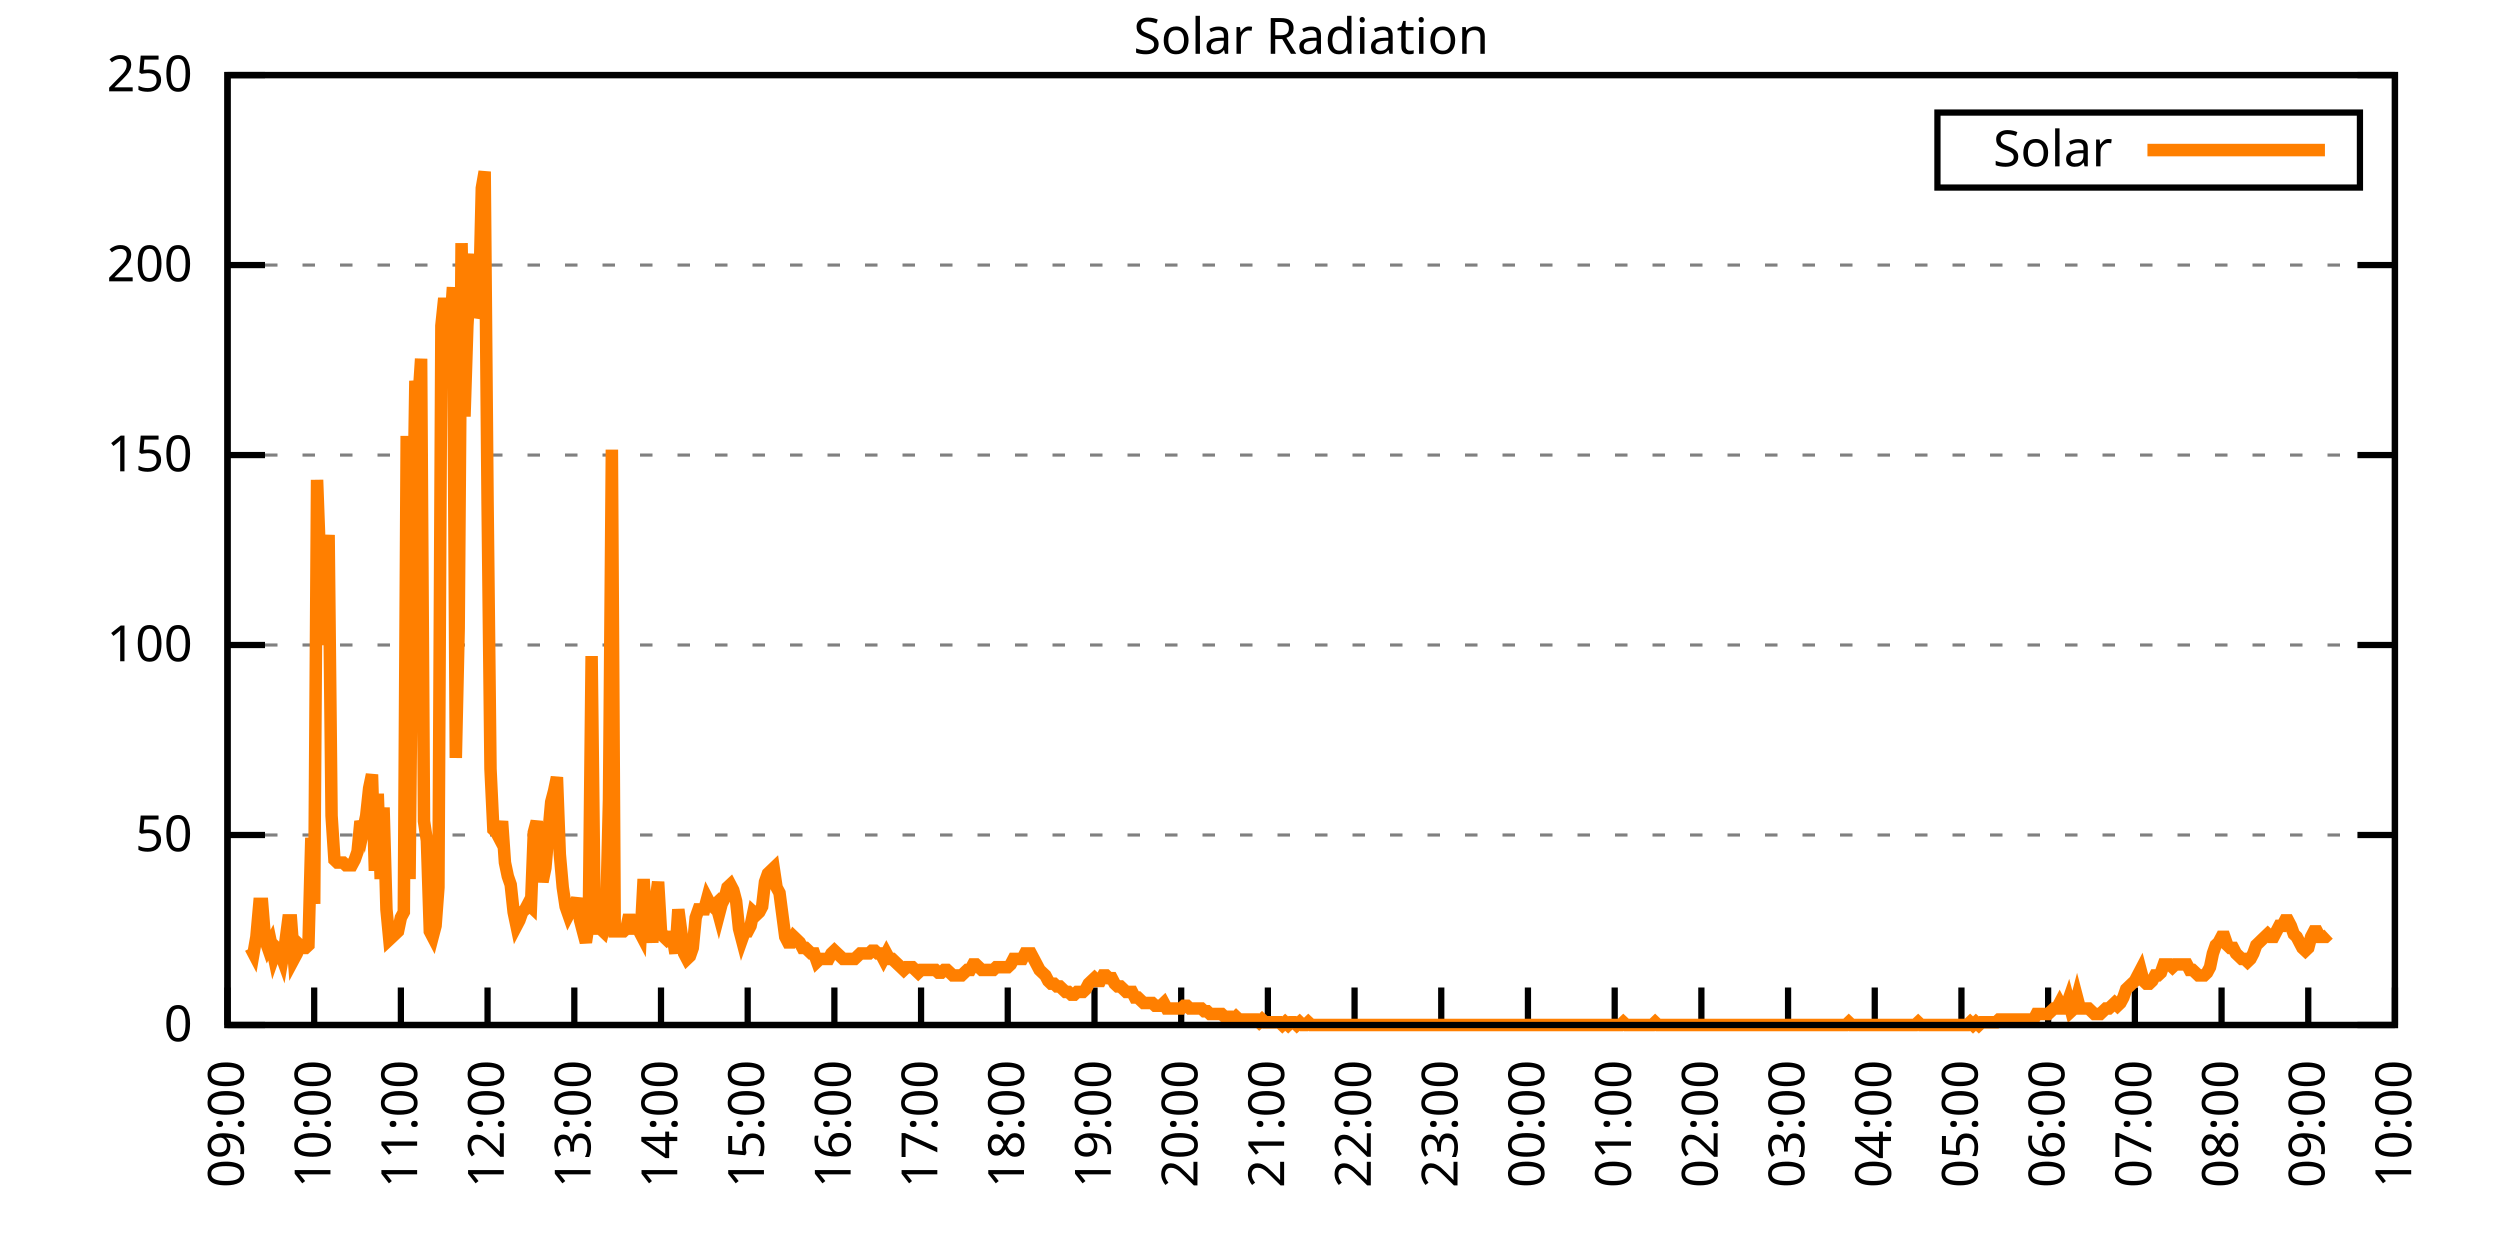
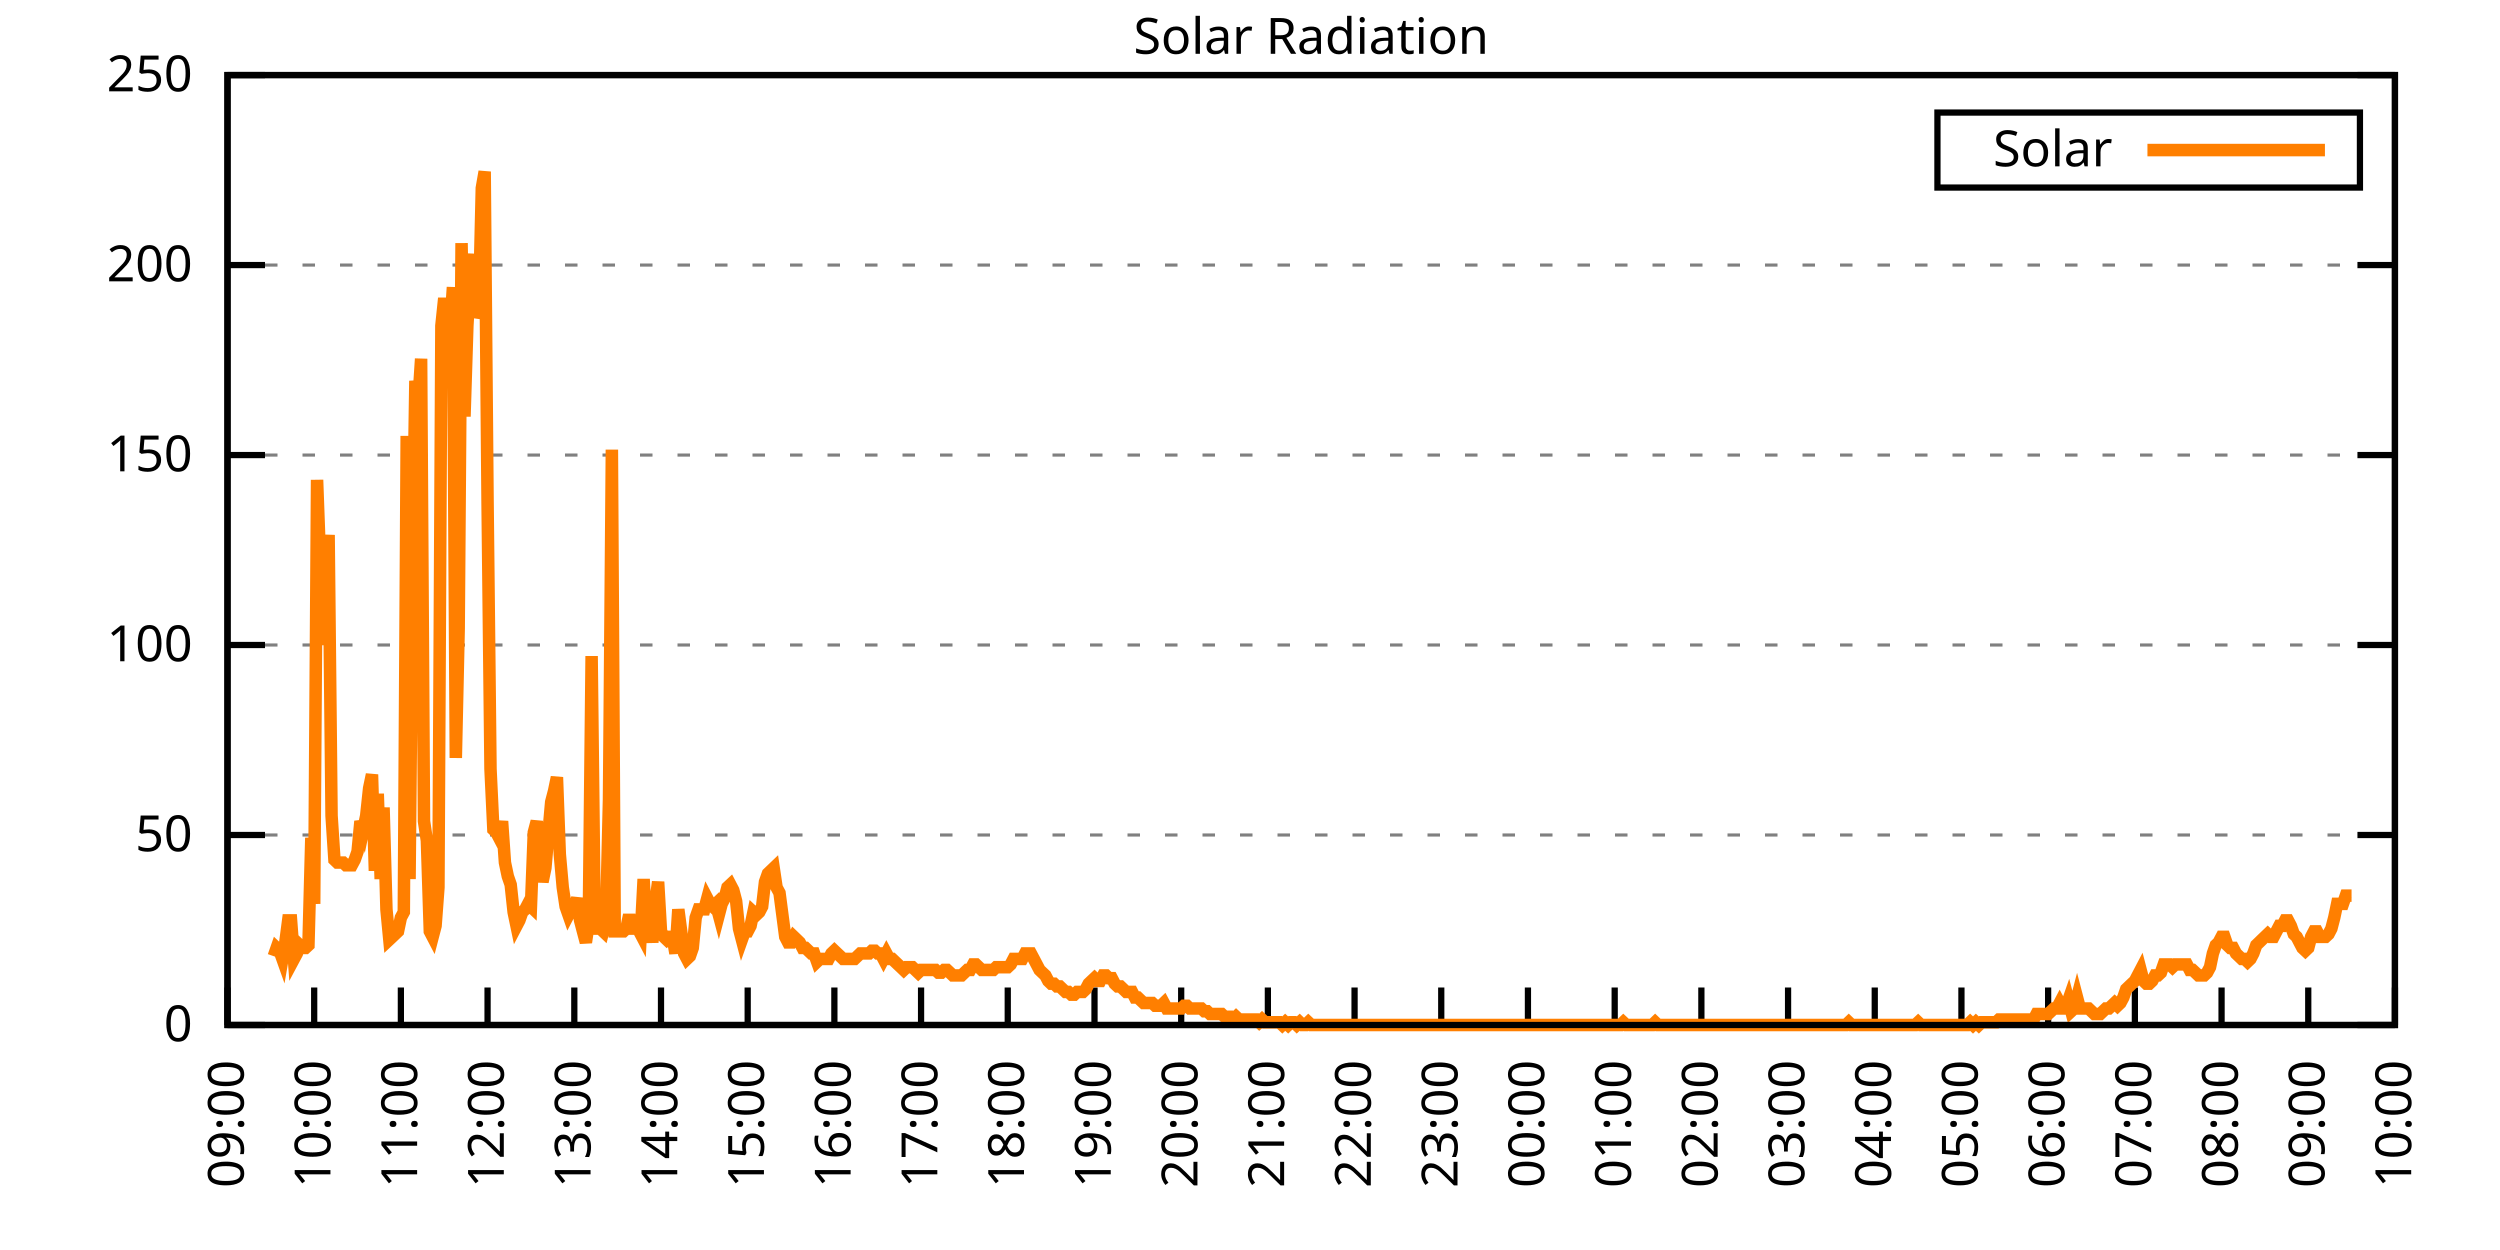
<svg xmlns="http://www.w3.org/2000/svg" xmlns:xlink="http://www.w3.org/1999/xlink" width="400" height="200" viewBox="0 0 400 200">
  <g id="gnuplot_canvas">
    <rect x="0" y="0" width="400" height="200" fill="none" />
    <defs>
      <circle id="gpDot" r="0.5" stroke-width="0.5" stroke="currentColor" />
      <path id="gpPt0" stroke-width="0.333" stroke="currentColor" d="M-1,0 h2 M0,-1 v2" />
      <path id="gpPt1" stroke-width="0.333" stroke="currentColor" d="M-1,-1 L1,1 M1,-1 L-1,1" />
      <path id="gpPt2" stroke-width="0.333" stroke="currentColor" d="M-1,0 L1,0 M0,-1 L0,1 M-1,-1 L1,1 M-1,1 L1,-1" />
      <rect id="gpPt3" stroke-width="0.333" stroke="currentColor" x="-1" y="-1" width="2" height="2" />
      <rect id="gpPt4" stroke-width="0.333" stroke="currentColor" fill="currentColor" x="-1" y="-1" width="2" height="2" />
      <circle id="gpPt5" stroke-width="0.333" stroke="currentColor" cx="0" cy="0" r="1" />
      <use xlink:href="#gpPt5" id="gpPt6" fill="currentColor" stroke="none" />
      <path id="gpPt7" stroke-width="0.333" stroke="currentColor" d="M0,-1.33 L-1.33,0.67 L1.33,0.67 z" />
      <use xlink:href="#gpPt7" id="gpPt8" fill="currentColor" stroke="none" />
      <use xlink:href="#gpPt7" id="gpPt9" stroke="currentColor" transform="rotate(180)" />
      <use xlink:href="#gpPt9" id="gpPt10" fill="currentColor" stroke="none" />
      <use xlink:href="#gpPt3" id="gpPt11" stroke="currentColor" transform="rotate(45)" />
      <use xlink:href="#gpPt11" id="gpPt12" fill="currentColor" stroke="none" />
      <path id="gpPt13" stroke-width="0.333" stroke="currentColor" d="M0,1.330 L1.265,0.411 L0.782,-1.067 L-0.782,-1.076 L-1.265,0.411 z" />
      <use xlink:href="#gpPt13" id="gpPt14" fill="currentColor" stroke="none" />
      <filter id="textbox" filterUnits="objectBoundingBox" x="0" y="0" height="1" width="1">
        <feFlood flood-color="white" flood-opacity="1" result="bgnd" />
        <feComposite in="SourceGraphic" in2="bgnd" operator="atop" />
      </filter>
      <filter id="greybox" filterUnits="objectBoundingBox" x="0" y="0" height="1" width="1">
        <feFlood flood-color="lightgrey" flood-opacity="1" result="grey" />
        <feComposite in="SourceGraphic" in2="grey" operator="atop" />
      </filter>
    </defs>
    <g fill="none" color="white" stroke="currentColor" stroke-width="1.00" stroke-linecap="butt" stroke-linejoin="miter">
</g>
    <g fill="none" color="black" stroke="currentColor" stroke-width="1.00" stroke-linecap="butt" stroke-linejoin="miter">
      <g stroke="none" shape-rendering="crispEdges">
        <polygon fill="rgb(255, 255, 255)" points="36.40,164.00 383.18,164.00 383.18,12.02 36.40,12.02 " />
      </g>
    </g>
    <g fill="none" color="black" stroke="currentColor" stroke-width="1.00" stroke-linecap="butt" stroke-linejoin="miter">
</g>
    <g fill="none" color="black" stroke="black" stroke-width="0.50" stroke-linecap="butt" stroke-linejoin="miter">
</g>
    <g fill="none" color="gray" stroke="currentColor" stroke-width="0.50" stroke-linecap="butt" stroke-linejoin="miter">
      <path stroke="gray" stroke-dasharray="2,4" class="gridline" d="M36.40,164.00 L383.19,164.00  " />
    </g>
    <g fill="none" color="gray" stroke="gray" stroke-width="1.00" stroke-linecap="butt" stroke-linejoin="miter">
</g>
    <g fill="none" color="black" stroke="currentColor" stroke-width="1.00" stroke-linecap="butt" stroke-linejoin="miter">
      <path stroke="black" d="M36.40,164.00 L42.40,164.00 M383.19,164.00 L377.19,164.00  " />
      <g transform="translate(30.80,166.60)" stroke="none" fill="black" font-family="Sans" font-size="8.00" text-anchor="end">
        <text>
          <tspan font-family="Sans"> 0</tspan>
        </text>
      </g>
    </g>
    <g fill="none" color="black" stroke="currentColor" stroke-width="1.00" stroke-linecap="butt" stroke-linejoin="miter">
</g>
    <g fill="none" color="black" stroke="black" stroke-width="0.50" stroke-linecap="butt" stroke-linejoin="miter">
</g>
    <g fill="none" color="gray" stroke="currentColor" stroke-width="0.50" stroke-linecap="butt" stroke-linejoin="miter">
      <path stroke="gray" stroke-dasharray="2,4" class="gridline" d="M36.40,133.60 L383.19,133.60  " />
    </g>
    <g fill="none" color="gray" stroke="gray" stroke-width="1.00" stroke-linecap="butt" stroke-linejoin="miter">
</g>
    <g fill="none" color="black" stroke="currentColor" stroke-width="1.00" stroke-linecap="butt" stroke-linejoin="miter">
      <path stroke="black" d="M36.40,133.60 L42.40,133.60 M383.19,133.60 L377.19,133.60  " />
      <g transform="translate(30.80,136.20)" stroke="none" fill="black" font-family="Sans" font-size="8.00" text-anchor="end">
        <text>
          <tspan font-family="Sans"> 50</tspan>
        </text>
      </g>
    </g>
    <g fill="none" color="black" stroke="currentColor" stroke-width="1.00" stroke-linecap="butt" stroke-linejoin="miter">
</g>
    <g fill="none" color="black" stroke="black" stroke-width="0.50" stroke-linecap="butt" stroke-linejoin="miter">
</g>
    <g fill="none" color="gray" stroke="currentColor" stroke-width="0.50" stroke-linecap="butt" stroke-linejoin="miter">
      <path stroke="gray" stroke-dasharray="2,4" class="gridline" d="M36.40,103.20 L383.19,103.20  " />
    </g>
    <g fill="none" color="gray" stroke="gray" stroke-width="1.00" stroke-linecap="butt" stroke-linejoin="miter">
</g>
    <g fill="none" color="black" stroke="currentColor" stroke-width="1.00" stroke-linecap="butt" stroke-linejoin="miter">
      <path stroke="black" d="M36.40,103.20 L42.40,103.20 M383.19,103.20 L377.19,103.20  " />
      <g transform="translate(30.80,105.80)" stroke="none" fill="black" font-family="Sans" font-size="8.00" text-anchor="end">
        <text>
          <tspan font-family="Sans"> 100</tspan>
        </text>
      </g>
    </g>
    <g fill="none" color="black" stroke="currentColor" stroke-width="1.00" stroke-linecap="butt" stroke-linejoin="miter">
</g>
    <g fill="none" color="black" stroke="black" stroke-width="0.50" stroke-linecap="butt" stroke-linejoin="miter">
</g>
    <g fill="none" color="gray" stroke="currentColor" stroke-width="0.50" stroke-linecap="butt" stroke-linejoin="miter">
      <path stroke="gray" stroke-dasharray="2,4" class="gridline" d="M36.40,72.81 L383.19,72.81  " />
    </g>
    <g fill="none" color="gray" stroke="gray" stroke-width="1.00" stroke-linecap="butt" stroke-linejoin="miter">
</g>
    <g fill="none" color="black" stroke="currentColor" stroke-width="1.00" stroke-linecap="butt" stroke-linejoin="miter">
      <path stroke="black" d="M36.40,72.81 L42.40,72.81 M383.19,72.81 L377.19,72.81  " />
      <g transform="translate(30.80,75.41)" stroke="none" fill="black" font-family="Sans" font-size="8.00" text-anchor="end">
        <text>
          <tspan font-family="Sans"> 150</tspan>
        </text>
      </g>
    </g>
    <g fill="none" color="black" stroke="currentColor" stroke-width="1.00" stroke-linecap="butt" stroke-linejoin="miter">
</g>
    <g fill="none" color="black" stroke="black" stroke-width="0.50" stroke-linecap="butt" stroke-linejoin="miter">
</g>
    <g fill="none" color="gray" stroke="currentColor" stroke-width="0.50" stroke-linecap="butt" stroke-linejoin="miter">
      <path stroke="gray" stroke-dasharray="2,4" class="gridline" d="M36.40,42.41 L383.19,42.41  " />
    </g>
    <g fill="none" color="gray" stroke="gray" stroke-width="1.00" stroke-linecap="butt" stroke-linejoin="miter">
</g>
    <g fill="none" color="black" stroke="currentColor" stroke-width="1.00" stroke-linecap="butt" stroke-linejoin="miter">
      <path stroke="black" d="M36.40,42.41 L42.40,42.41 M383.19,42.41 L377.19,42.41  " />
      <g transform="translate(30.80,45.01)" stroke="none" fill="black" font-family="Sans" font-size="8.00" text-anchor="end">
        <text>
          <tspan font-family="Sans"> 200</tspan>
        </text>
      </g>
    </g>
    <g fill="none" color="black" stroke="currentColor" stroke-width="1.00" stroke-linecap="butt" stroke-linejoin="miter">
</g>
    <g fill="none" color="black" stroke="black" stroke-width="0.50" stroke-linecap="butt" stroke-linejoin="miter">
</g>
    <g fill="none" color="gray" stroke="currentColor" stroke-width="0.50" stroke-linecap="butt" stroke-linejoin="miter">
      <path stroke="gray" stroke-dasharray="2,4" class="gridline" d="M36.40,12.01 L383.19,12.01  " />
    </g>
    <g fill="none" color="gray" stroke="gray" stroke-width="1.00" stroke-linecap="butt" stroke-linejoin="miter">
</g>
    <g fill="none" color="black" stroke="currentColor" stroke-width="1.00" stroke-linecap="butt" stroke-linejoin="miter">
      <path stroke="black" d="M36.40,12.01 L42.40,12.01 M383.19,12.01 L377.19,12.01  " />
      <g transform="translate(30.80,14.61)" stroke="none" fill="black" font-family="Sans" font-size="8.00" text-anchor="end">
        <text>
          <tspan font-family="Sans"> 250</tspan>
        </text>
      </g>
    </g>
    <g fill="none" color="black" stroke="currentColor" stroke-width="1.00" stroke-linecap="butt" stroke-linejoin="miter">
      <path stroke="black" d="M36.40,164.00 L36.40,158.00  " />
      <g transform="translate(39.00,169.60) rotate(270.00)" stroke="none" fill="black" font-family="Sans" font-size="8.00" text-anchor="end">
        <text>
          <tspan font-family="Sans">09:00</tspan>
        </text>
      </g>
    </g>
    <g fill="none" color="black" stroke="currentColor" stroke-width="1.00" stroke-linecap="butt" stroke-linejoin="miter">
      <path stroke="black" d="M50.27,164.00 L50.27,158.00  " />
      <g transform="translate(52.87,169.60) rotate(270.00)" stroke="none" fill="black" font-family="Sans" font-size="8.00" text-anchor="end">
        <text>
          <tspan font-family="Sans">10:00</tspan>
        </text>
      </g>
    </g>
    <g fill="none" color="black" stroke="currentColor" stroke-width="1.00" stroke-linecap="butt" stroke-linejoin="miter">
      <path stroke="black" d="M64.14,164.00 L64.14,158.00  " />
      <g transform="translate(66.74,169.60) rotate(270.00)" stroke="none" fill="black" font-family="Sans" font-size="8.00" text-anchor="end">
        <text>
          <tspan font-family="Sans">11:00</tspan>
        </text>
      </g>
    </g>
    <g fill="none" color="black" stroke="currentColor" stroke-width="1.00" stroke-linecap="butt" stroke-linejoin="miter">
      <path stroke="black" d="M78.01,164.00 L78.01,158.00  " />
      <g transform="translate(80.61,169.60) rotate(270.00)" stroke="none" fill="black" font-family="Sans" font-size="8.00" text-anchor="end">
        <text>
          <tspan font-family="Sans">12:00</tspan>
        </text>
      </g>
    </g>
    <g fill="none" color="black" stroke="currentColor" stroke-width="1.00" stroke-linecap="butt" stroke-linejoin="miter">
      <path stroke="black" d="M91.89,164.00 L91.89,158.00  " />
      <g transform="translate(94.49,169.60) rotate(270.00)" stroke="none" fill="black" font-family="Sans" font-size="8.00" text-anchor="end">
        <text>
          <tspan font-family="Sans">13:00</tspan>
        </text>
      </g>
    </g>
    <g fill="none" color="black" stroke="currentColor" stroke-width="1.00" stroke-linecap="butt" stroke-linejoin="miter">
      <path stroke="black" d="M105.76,164.00 L105.76,158.00  " />
      <g transform="translate(108.36,169.60) rotate(270.00)" stroke="none" fill="black" font-family="Sans" font-size="8.00" text-anchor="end">
        <text>
          <tspan font-family="Sans">14:00</tspan>
        </text>
      </g>
    </g>
    <g fill="none" color="black" stroke="currentColor" stroke-width="1.00" stroke-linecap="butt" stroke-linejoin="miter">
      <path stroke="black" d="M119.63,164.00 L119.63,158.00  " />
      <g transform="translate(122.23,169.60) rotate(270.00)" stroke="none" fill="black" font-family="Sans" font-size="8.00" text-anchor="end">
        <text>
          <tspan font-family="Sans">15:00</tspan>
        </text>
      </g>
    </g>
    <g fill="none" color="black" stroke="currentColor" stroke-width="1.00" stroke-linecap="butt" stroke-linejoin="miter">
      <path stroke="black" d="M133.50,164.00 L133.50,158.00  " />
      <g transform="translate(136.10,169.60) rotate(270.00)" stroke="none" fill="black" font-family="Sans" font-size="8.00" text-anchor="end">
        <text>
          <tspan font-family="Sans">16:00</tspan>
        </text>
      </g>
    </g>
    <g fill="none" color="black" stroke="currentColor" stroke-width="1.00" stroke-linecap="butt" stroke-linejoin="miter">
      <path stroke="black" d="M147.37,164.00 L147.37,158.00  " />
      <g transform="translate(149.97,169.60) rotate(270.00)" stroke="none" fill="black" font-family="Sans" font-size="8.00" text-anchor="end">
        <text>
          <tspan font-family="Sans">17:00</tspan>
        </text>
      </g>
    </g>
    <g fill="none" color="black" stroke="currentColor" stroke-width="1.00" stroke-linecap="butt" stroke-linejoin="miter">
      <path stroke="black" d="M161.24,164.00 L161.24,158.00  " />
      <g transform="translate(163.84,169.60) rotate(270.00)" stroke="none" fill="black" font-family="Sans" font-size="8.00" text-anchor="end">
        <text>
          <tspan font-family="Sans">18:00</tspan>
        </text>
      </g>
    </g>
    <g fill="none" color="black" stroke="currentColor" stroke-width="1.00" stroke-linecap="butt" stroke-linejoin="miter">
      <path stroke="black" d="M175.12,164.00 L175.12,158.00  " />
      <g transform="translate(177.72,169.60) rotate(270.00)" stroke="none" fill="black" font-family="Sans" font-size="8.00" text-anchor="end">
        <text>
          <tspan font-family="Sans">19:00</tspan>
        </text>
      </g>
    </g>
    <g fill="none" color="black" stroke="currentColor" stroke-width="1.00" stroke-linecap="butt" stroke-linejoin="miter">
      <path stroke="black" d="M188.99,164.00 L188.99,158.00  " />
      <g transform="translate(191.59,169.60) rotate(270.00)" stroke="none" fill="black" font-family="Sans" font-size="8.00" text-anchor="end">
        <text>
          <tspan font-family="Sans">20:00</tspan>
        </text>
      </g>
    </g>
    <g fill="none" color="black" stroke="currentColor" stroke-width="1.00" stroke-linecap="butt" stroke-linejoin="miter">
      <path stroke="black" d="M202.86,164.00 L202.86,158.00  " />
      <g transform="translate(205.46,169.60) rotate(270.00)" stroke="none" fill="black" font-family="Sans" font-size="8.00" text-anchor="end">
        <text>
          <tspan font-family="Sans">21:00</tspan>
        </text>
      </g>
    </g>
    <g fill="none" color="black" stroke="currentColor" stroke-width="1.00" stroke-linecap="butt" stroke-linejoin="miter">
      <path stroke="black" d="M216.73,164.00 L216.73,158.00  " />
      <g transform="translate(219.33,169.60) rotate(270.00)" stroke="none" fill="black" font-family="Sans" font-size="8.00" text-anchor="end">
        <text>
          <tspan font-family="Sans">22:00</tspan>
        </text>
      </g>
    </g>
    <g fill="none" color="black" stroke="currentColor" stroke-width="1.00" stroke-linecap="butt" stroke-linejoin="miter">
      <path stroke="black" d="M230.60,164.00 L230.60,158.00  " />
      <g transform="translate(233.20,169.60) rotate(270.00)" stroke="none" fill="black" font-family="Sans" font-size="8.00" text-anchor="end">
        <text>
          <tspan font-family="Sans">23:00</tspan>
        </text>
      </g>
    </g>
    <g fill="none" color="black" stroke="currentColor" stroke-width="1.00" stroke-linecap="butt" stroke-linejoin="miter">
      <path stroke="black" d="M244.47,164.00 L244.47,158.00  " />
      <g transform="translate(247.07,169.60) rotate(270.00)" stroke="none" fill="black" font-family="Sans" font-size="8.00" text-anchor="end">
        <text>
          <tspan font-family="Sans">00:00</tspan>
        </text>
      </g>
    </g>
    <g fill="none" color="black" stroke="currentColor" stroke-width="1.00" stroke-linecap="butt" stroke-linejoin="miter">
      <path stroke="black" d="M258.35,164.00 L258.35,158.00  " />
      <g transform="translate(260.95,169.60) rotate(270.00)" stroke="none" fill="black" font-family="Sans" font-size="8.00" text-anchor="end">
        <text>
          <tspan font-family="Sans">01:00</tspan>
        </text>
      </g>
    </g>
    <g fill="none" color="black" stroke="currentColor" stroke-width="1.00" stroke-linecap="butt" stroke-linejoin="miter">
      <path stroke="black" d="M272.22,164.00 L272.22,158.00  " />
      <g transform="translate(274.82,169.60) rotate(270.00)" stroke="none" fill="black" font-family="Sans" font-size="8.00" text-anchor="end">
        <text>
          <tspan font-family="Sans">02:00</tspan>
        </text>
      </g>
    </g>
    <g fill="none" color="black" stroke="currentColor" stroke-width="1.00" stroke-linecap="butt" stroke-linejoin="miter">
      <path stroke="black" d="M286.09,164.00 L286.09,158.00  " />
      <g transform="translate(288.69,169.60) rotate(270.00)" stroke="none" fill="black" font-family="Sans" font-size="8.00" text-anchor="end">
        <text>
          <tspan font-family="Sans">03:00</tspan>
        </text>
      </g>
    </g>
    <g fill="none" color="black" stroke="currentColor" stroke-width="1.00" stroke-linecap="butt" stroke-linejoin="miter">
      <path stroke="black" d="M299.96,164.00 L299.96,158.00  " />
      <g transform="translate(302.56,169.60) rotate(270.00)" stroke="none" fill="black" font-family="Sans" font-size="8.00" text-anchor="end">
        <text>
          <tspan font-family="Sans">04:00</tspan>
        </text>
      </g>
    </g>
    <g fill="none" color="black" stroke="currentColor" stroke-width="1.00" stroke-linecap="butt" stroke-linejoin="miter">
      <path stroke="black" d="M313.83,164.00 L313.83,158.00  " />
      <g transform="translate(316.43,169.60) rotate(270.00)" stroke="none" fill="black" font-family="Sans" font-size="8.00" text-anchor="end">
        <text>
          <tspan font-family="Sans">05:00</tspan>
        </text>
      </g>
    </g>
    <g fill="none" color="black" stroke="currentColor" stroke-width="1.00" stroke-linecap="butt" stroke-linejoin="miter">
      <path stroke="black" d="M327.70,164.00 L327.70,158.00  " />
      <g transform="translate(330.30,169.60) rotate(270.00)" stroke="none" fill="black" font-family="Sans" font-size="8.00" text-anchor="end">
        <text>
          <tspan font-family="Sans">06:00</tspan>
        </text>
      </g>
    </g>
    <g fill="none" color="black" stroke="currentColor" stroke-width="1.00" stroke-linecap="butt" stroke-linejoin="miter">
      <path stroke="black" d="M341.58,164.00 L341.58,158.00  " />
      <g transform="translate(344.18,169.60) rotate(270.00)" stroke="none" fill="black" font-family="Sans" font-size="8.00" text-anchor="end">
        <text>
          <tspan font-family="Sans">07:00</tspan>
        </text>
      </g>
    </g>
    <g fill="none" color="black" stroke="currentColor" stroke-width="1.00" stroke-linecap="butt" stroke-linejoin="miter">
      <path stroke="black" d="M355.45,164.00 L355.45,158.00  " />
      <g transform="translate(358.05,169.60) rotate(270.00)" stroke="none" fill="black" font-family="Sans" font-size="8.00" text-anchor="end">
        <text>
          <tspan font-family="Sans">08:00</tspan>
        </text>
      </g>
    </g>
    <g fill="none" color="black" stroke="currentColor" stroke-width="1.00" stroke-linecap="butt" stroke-linejoin="miter">
      <path stroke="black" d="M369.32,164.00 L369.32,158.00  " />
      <g transform="translate(371.92,169.60) rotate(270.00)" stroke="none" fill="black" font-family="Sans" font-size="8.00" text-anchor="end">
        <text>
          <tspan font-family="Sans">09:00</tspan>
        </text>
      </g>
    </g>
    <g fill="none" color="black" stroke="currentColor" stroke-width="1.00" stroke-linecap="butt" stroke-linejoin="miter">
      <path stroke="black" d="M383.19,164.00 L383.19,158.00  " />
      <g transform="translate(385.79,169.60) rotate(270.00)" stroke="none" fill="black" font-family="Sans" font-size="8.00" text-anchor="end">
        <text>
          <tspan font-family="Sans">10:00</tspan>
        </text>
      </g>
    </g>
    <g fill="none" color="black" stroke="currentColor" stroke-width="1.00" stroke-linecap="butt" stroke-linejoin="miter">
</g>
    <g fill="none" color="black" stroke="currentColor" stroke-width="1.00" stroke-linecap="butt" stroke-linejoin="miter">
      <path stroke="black" d="M36.40,12.01 L36.40,164.00 L383.19,164.00 L383.19,12.01 L36.40,12.01 Z  " />
    </g>
    <g fill="none" color="black" stroke="currentColor" stroke-width="1.00" stroke-linecap="butt" stroke-linejoin="miter">
</g>
    <g fill="none" color="black" stroke="currentColor" stroke-width="1.00" stroke-linecap="butt" stroke-linejoin="miter">
      <path stroke="black" d="M309.99,30.01 L309.99,18.01 L377.59,18.01 L377.59,30.01 L309.99,30.01 Z  " />
    </g>
    <g id="Solar_Radiation_plot_1">
      <g fill="none" color="white" stroke="black" stroke-width="2.00" stroke-linecap="butt" stroke-linejoin="miter">
</g>
      <g fill="none" color="black" stroke="currentColor" stroke-width="2.00" stroke-linecap="butt" stroke-linejoin="miter">
        <g transform="translate(337.99,26.61)" stroke="none" fill="black" font-family="Sans" font-size="8.00" text-anchor="end">
          <text>
            <tspan font-family="Sans">Solar</tspan>
          </text>
        </g>
      </g>
      <g fill="none" color="black" stroke="currentColor" stroke-width="2.00" stroke-linecap="butt" stroke-linejoin="miter">
-         <path stroke="rgb(255, 127,   0)" d="M343.59,24.01 L371.99,24.01 M40.10,151.67 L40.56,152.55 L41.02,149.90 L41.49,144.62 L41.95,144.62 L42.41,150.34   L42.87,151.67 L43.34,150.79 L43.80,152.99 L44.26,151.67 L44.72,152.11 L45.19,153.43 L45.65,150.79 L46.11,147.26   L46.57,147.26 L47.03,153.43 L47.50,152.55 L47.96,151.23 L48.42,151.67 L48.88,151.67 L49.35,151.23 L49.81,134.05   L50.27,144.62 L50.73,76.78 L51.20,89.56 L51.66,103.21 L52.12,91.76 L52.58,85.59 L53.05,130.52 L53.51,137.57   L53.97,138.01 L54.43,138.01 L54.90,138.01 L55.36,138.45 L55.82,138.45 L56.28,138.45 L56.75,137.57 L57.21,136.25   L57.67,131.40 L58.13,132.73 L58.59,130.52 L59.06,126.12 L59.52,123.92 L59.98,139.33 L60.44,127.00 L60.91,140.65   L61.37,129.20 L61.83,145.50 L62.29,150.34 L62.76,149.90 L63.22,149.46 L63.68,149.02 L64.14,146.82 L64.61,145.94   L65.07,69.74 L65.53,140.65 L65.99,91.76 L66.46,60.93 L66.92,64.45 L67.38,57.40 L67.84,131.40 L68.30,134.49   L68.77,149.02 L69.23,149.90 L69.69,148.14 L70.15,141.98 L70.62,52.12 L71.08,47.71 L71.54,52.12 L72.00,53.00   L72.47,45.95 L72.93,121.27 L73.39,100.57 L73.85,38.90 L74.32,66.65 L74.78,52.12 L75.24,44.19 L75.70,40.66   L76.17,50.79 L76.63,49.47 L77.09,30.09 L77.55,27.45 L78.01,80.31 L78.48,123.03 L78.94,132.73 L79.40,133.17   L79.86,134.05 L80.33,131.40 L80.79,138.01 L81.25,140.21 L81.71,141.54 L82.18,145.94 L82.64,148.14 L83.10,147.26   L83.56,145.94 L84.03,145.50 L84.49,144.62 L84.95,145.06 L85.41,133.17 L85.88,131.40 L86.34,137.57 L86.80,141.09   L87.26,138.89 L87.72,133.61 L88.19,128.32 L88.65,126.56 L89.11,124.36 L89.57,136.69 L90.04,141.98 L90.50,145.06   L90.96,146.38 L91.42,145.50 L91.89,145.06 L92.35,143.74 L92.81,147.26 L93.27,149.02 L93.74,150.79 L94.20,147.70   L94.66,104.97 L95.12,144.62 L95.59,148.58 L96.05,148.58 L96.51,149.02 L96.97,147.26 L97.44,127.88 L97.90,71.94   L98.36,149.02 L98.82,149.02 L99.28,149.02 L99.75,149.02 L100.21,148.58 L100.67,146.38 L101.13,148.58 L101.60,148.58   L102.06,148.58 L102.52,149.46 L102.98,140.65 L103.45,149.02 L103.91,146.82 L104.37,150.79 L104.83,144.62 L105.30,141.09   L105.76,149.02 L106.22,149.90 L106.68,150.34 L107.15,149.90 L107.61,149.90 L108.07,152.55 L108.53,145.50 L108.99,149.02   L109.46,152.55 L109.92,153.43 L110.38,152.99 L110.84,151.67 L111.31,146.82 L111.77,145.50 L112.23,145.50 L112.69,145.50   L113.16,143.74 L113.62,144.62 L114.08,145.06 L114.54,144.62 L115.01,146.38 L115.47,144.62 L115.93,143.74 L116.39,141.98   L116.86,141.54 L117.32,142.42 L117.78,144.18 L118.24,148.58 L118.70,150.34 L119.17,149.02 L119.63,149.02 L120.09,148.14   L120.55,145.94 L121.02,146.38 L121.48,145.94 L121.94,145.06 L122.40,141.09 L122.87,139.77 L123.33,139.33 L123.79,138.89   L124.25,141.98 L124.72,142.86 L125.18,146.38 L125.64,149.90 L126.10,150.79 L126.57,150.79 L127.03,149.90 L127.49,150.34   L127.95,150.79 L128.41,151.67 L128.88,151.67 L129.34,152.11 L129.80,152.55 L130.26,152.55 L130.73,153.87 L131.19,153.43   L131.65,153.43 L132.11,153.43 L132.58,153.43 L133.04,152.55 L133.50,152.11 L133.96,152.55 L134.43,152.99 L134.89,153.43   L135.35,153.43 L135.81,153.43 L136.28,153.43 L136.74,153.43 L137.20,152.99 L137.66,152.55 L138.13,152.55 L138.59,152.55   L139.05,152.55 L139.51,152.11 L139.97,152.11 L140.44,152.55 L140.90,152.55 L141.36,153.43 L141.82,152.55 L142.29,153.43   L142.75,153.43 L143.21,153.87 L143.67,154.31 L144.14,154.75 L144.60,155.19 L145.06,154.75 L145.52,154.75 L145.99,154.75   L146.45,155.19 L146.91,155.63 L147.37,155.19 L147.84,155.19 L148.30,155.19 L148.76,155.19 L149.22,155.19 L149.68,155.19   L150.15,155.63 L150.61,155.63 L151.07,155.19 L151.53,155.19 L152.00,155.63 L152.46,156.07 L152.92,156.07 L153.38,156.07   L153.85,156.07 L154.31,155.63 L154.77,155.19 L155.23,155.19 L155.70,154.31 L156.16,154.31 L156.62,154.75 L157.08,155.19   L157.55,155.19 L158.01,155.19 L158.47,155.19 L158.93,155.19 L159.39,154.75 L159.86,154.75 L160.32,154.75 L160.78,154.75   L161.24,154.75 L161.71,154.31 L162.17,153.43 L162.63,153.43 L163.09,153.43 L163.56,153.43 L164.02,152.55 L164.48,152.55   L164.94,152.55 L165.41,153.43 L165.87,154.31 L166.33,155.19 L166.79,155.63 L167.26,156.07 L167.72,156.95 L168.18,157.39   L168.64,157.39 L169.10,157.83 L169.57,157.83 L170.03,158.27 L170.49,158.71 L170.95,158.71 L171.42,159.15 L171.88,159.15   L172.34,158.71 L172.80,158.71 L173.27,158.71 L173.73,158.27 L174.19,157.39 L174.65,156.95 L175.12,156.51 L175.58,156.95   L176.04,156.95 L176.50,156.07 L176.97,156.07 L177.43,156.51 L177.89,156.51 L178.35,157.39 L178.82,157.83 L179.28,157.83   L179.74,158.27 L180.20,158.71 L180.66,158.71 L181.13,158.71 L181.59,159.60 L182.05,159.60 L182.51,160.04 L182.98,160.48   L183.44,160.48 L183.90,160.48 L184.36,160.48 L184.83,160.92 L185.29,160.92 L185.75,160.92 L186.21,160.48 L186.68,161.36   L187.14,161.36 L187.60,161.36 L188.06,161.36 L188.53,161.36 L188.99,161.36 L189.45,160.92 L189.91,160.92 L190.37,161.36   L190.84,161.36 L191.30,161.36 L191.76,161.36 L192.22,161.36 L192.69,161.80 L193.15,161.80 L193.61,162.24 L194.07,162.24   L194.54,162.24 L195.00,162.24 L195.46,162.24 L195.92,162.68 L196.39,162.68 L196.85,162.68 L197.31,163.12 L197.77,162.68   L198.24,163.12 L198.70,163.12 L199.16,163.12 L199.62,163.12 L200.08,163.12 L200.55,163.12 L201.01,163.12 L201.47,163.56   L201.93,163.12 L202.40,163.56 L202.86,163.56 L203.32,163.56 L203.78,163.56 L204.25,163.56 L204.71,163.56 L205.17,164.00   L205.63,163.56 L206.10,164.00 L206.56,163.56 L207.02,163.56 L207.48,164.00 L207.95,163.56 L208.41,164.00 L208.87,164.00   L209.33,163.56 L209.80,164.00 L210.26,164.00 L210.72,164.00 L211.18,164.00 L211.64,164.00 L212.11,164.00 L212.57,164.00   L213.03,164.00 L213.49,164.00 L213.96,164.00 L214.42,164.00 L214.88,164.00 L215.34,164.00 L215.81,164.00 L216.27,164.00   L216.73,164.00 L217.19,164.00 L217.66,164.00 L218.12,164.00 L218.58,164.00 L219.04,164.00 L219.51,164.00 L219.97,164.00   L220.43,164.00 L220.89,164.00 L221.35,164.00 L221.82,164.00 L222.28,164.00 L222.74,164.00 L223.20,164.00 L223.67,164.00   L224.13,164.00 L224.59,164.00 L225.05,164.00 L225.52,164.00 L225.98,164.00 L226.44,164.00 L226.90,164.00 L227.37,164.00   L227.83,164.00 L228.29,164.00 L228.75,164.00 L229.22,164.00 L229.68,164.00 L230.14,164.00 L230.60,164.00 L231.06,164.00   L231.53,164.00 L231.99,164.00 L232.45,164.00 L232.91,164.00 L233.38,164.00 L233.84,164.00 L234.30,164.00 L234.76,164.00   L235.23,164.00 L235.69,164.00 L236.15,164.00 L236.61,164.00 L237.08,164.00 L237.54,164.00 L238.00,164.00 L238.46,164.00   L238.93,164.00 L239.39,164.00 L239.85,164.00 L240.31,164.00 L240.77,164.00 L241.24,164.00 L241.70,164.00 L242.16,164.00   L242.62,164.00 L243.09,164.00 L243.55,164.00 L244.01,164.00 L244.47,164.00 L244.94,164.00 L245.40,164.00 L245.86,164.00   L246.32,164.00 L246.79,164.00 L247.25,164.00 L247.71,164.00 L248.17,164.00 L248.64,164.00 L249.10,164.00 L249.56,164.00   L250.02,164.00 L250.49,164.00 L250.95,164.00 L251.41,164.00 L251.87,164.00 L252.33,164.00 L252.80,164.00 L253.26,164.00   L253.72,164.00 L254.18,164.00 L254.65,164.00 L255.11,164.00 L255.57,164.00 L256.03,164.00 L256.50,164.00 L256.96,164.00   L257.42,164.00 L257.88,164.00 L258.35,164.00 L258.81,164.00 L259.27,164.00 L259.73,163.56 L260.20,164.00 L260.66,164.00   L261.12,164.00 L261.58,164.00 L262.04,164.00 L262.51,164.00 L262.97,164.00 L263.43,164.00 L263.89,164.00 L264.36,164.00   L264.82,163.56 L265.28,164.00 L265.74,164.00 L266.21,164.00 L266.67,164.00 L267.13,164.00 L267.59,164.00 L268.06,164.00   L268.52,164.00 L268.98,164.00 L269.44,164.00 L269.91,164.00 L270.37,164.00 L270.83,164.00 L271.29,164.00 L271.75,164.00   L272.22,164.00 L272.68,164.00 L273.14,164.00 L273.60,164.00 L274.07,164.00 L274.53,164.00 L274.99,164.00 L275.45,164.00   L275.92,164.00 L276.38,164.00 L276.84,164.00 L277.30,164.00 L277.77,164.00 L278.23,164.00 L278.69,164.00 L279.15,164.00   L279.62,164.00 L280.08,164.00 L280.54,164.00 L281.00,164.00 L281.46,164.00 L281.93,164.00 L282.39,164.00 L282.85,164.00   L283.31,164.00 L283.78,164.00 L284.24,164.00 L284.70,164.00 L285.16,164.00 L285.63,164.00 L286.09,164.00 L286.55,164.00   L287.01,164.00 L287.48,164.00 L287.94,164.00 L288.40,164.00 L288.86,164.00 L289.33,164.00 L289.79,164.00 L290.25,164.00   L290.71,164.00 L291.18,164.00 L291.64,164.00 L292.10,164.00 L292.56,164.00 L293.02,164.00 L293.49,164.00 L293.95,164.00   L294.41,164.00 L294.87,164.00 L295.34,164.00 L295.80,163.56 L296.26,164.00 L296.72,164.00 L297.19,164.00 L297.65,164.00   L298.11,164.00 L298.57,164.00 L299.04,164.00 L299.50,164.00 L299.96,164.00 L300.42,164.00 L300.89,164.00 L301.35,164.00   L301.81,164.00 L302.27,164.00 L302.73,164.00 L303.20,164.00 L303.66,164.00 L304.12,164.00 L304.58,164.00 L305.05,164.00   L305.51,164.00 L305.97,164.00 L306.43,164.00 L306.90,163.56 L307.36,164.00 L307.82,164.00 L308.28,164.00 L308.75,164.00   L309.21,164.00 L309.67,164.00 L310.13,164.00 L310.60,164.00 L311.06,164.00 L311.52,164.00 L311.98,164.00 L312.44,164.00   L312.91,164.00 L313.37,164.00 L313.83,164.00 L314.29,164.00 L314.76,164.00 L315.22,163.56 L315.68,164.00 L316.14,163.56   L316.61,164.00 L317.07,163.56 L317.53,163.56 L317.99,163.56 L318.46,163.56 L318.92,163.56 L319.38,163.56 L319.84,163.12   L320.31,163.12 L320.77,163.12 L321.23,163.12 L321.69,163.12 L322.15,163.12 L322.62,163.12 L323.08,163.12 L323.54,163.12   L324.00,163.12 L324.47,163.12 L324.93,163.12 L325.39,163.12 L325.85,162.24 L326.32,162.24 L326.78,162.24 L327.24,162.24   L327.70,162.24 L328.17,161.80 L328.63,161.36 L329.09,161.36 L329.55,160.48 L330.02,161.36 L330.48,161.36 L330.94,160.04   L331.40,161.80 L331.87,161.36 L332.33,159.60 L332.79,161.36 L333.25,161.36 L333.71,161.36 L334.18,161.36 L334.64,161.80   L335.10,162.24 L335.56,162.24 L336.03,162.24 L336.49,161.80 L336.95,161.36 L337.41,161.36 L337.88,160.92 L338.34,160.48   L338.80,160.92 L339.26,160.48 L339.73,159.60 L340.19,158.27 L340.65,157.83 L341.11,157.39 L341.58,156.95 L342.04,156.07   L342.50,155.19 L342.96,156.95 L343.42,157.39 L343.89,157.39 L344.35,156.95 L344.81,156.07 L345.27,156.07 L345.74,155.63   L346.20,154.31 L346.66,154.31 L347.12,154.31 L347.59,154.75 L348.05,154.31 L348.51,154.31 L348.97,154.31 L349.44,154.31   L349.90,154.31 L350.36,155.19 L350.82,155.19 L351.29,155.63 L351.75,156.07 L352.21,156.07 L352.67,156.07 L353.13,155.63   L353.60,154.75 L354.06,152.55 L354.52,151.23 L354.98,150.79 L355.45,149.90 L355.91,149.90 L356.37,151.23 L356.83,151.67   L357.30,151.67 L357.76,152.55 L358.22,152.99 L358.68,153.43 L359.15,153.43 L359.61,153.87 L360.07,153.43 L360.53,152.55   L361.00,151.23 L361.46,150.79 L361.92,150.34 L362.38,149.90 L362.84,149.46 L363.31,149.90 L363.77,149.90 L364.23,149.02   L364.69,148.14 L365.16,148.14 L365.62,147.26 L366.08,147.26 L366.54,148.14 L367.01,149.46 L367.47,149.90 L367.93,150.79   L368.39,151.67 L368.86,152.11 L369.32,151.67 L369.78,149.90 L370.24,149.02 L370.71,149.02 L371.17,149.90 L371.63,149.90   L372.09,149.90 L372.56,149.46  " />
+         <path stroke="rgb(255, 127,   0)" d="M343.59,24.01 L371.99,24.01 M43.80,152.99 L44.26,151.67 L44.72,152.11 L45.19,153.43 L45.65,150.79 L46.11,147.26   L46.57,147.26 L47.03,153.43 L47.50,152.55 L47.96,151.23 L48.42,151.67 L48.88,151.67 L49.35,151.23 L49.81,134.05   L50.27,144.62 L50.73,76.78 L51.20,89.56 L51.66,103.21 L52.12,91.76 L52.58,85.59 L53.05,130.52 L53.51,137.57   L53.97,138.01 L54.43,138.01 L54.90,138.01 L55.36,138.45 L55.82,138.45 L56.28,138.45 L56.75,137.57 L57.21,136.25   L57.67,131.40 L58.13,132.73 L58.59,130.52 L59.06,126.12 L59.52,123.92 L59.98,139.33 L60.44,127.00 L60.91,140.65   L61.37,129.20 L61.83,145.50 L62.29,150.34 L62.76,149.90 L63.22,149.46 L63.68,149.02 L64.14,146.82 L64.61,145.94   L65.07,69.74 L65.53,140.65 L65.99,91.76 L66.46,60.93 L66.92,64.45 L67.38,57.40 L67.84,131.40 L68.30,134.49   L68.77,149.02 L69.23,149.90 L69.69,148.14 L70.15,141.98 L70.62,52.12 L71.08,47.71 L71.54,52.12 L72.00,53.00   L72.47,45.95 L72.93,121.27 L73.39,100.57 L73.85,38.90 L74.32,66.65 L74.78,52.12 L75.24,44.19 L75.70,40.66   L76.17,50.79 L76.63,49.47 L77.09,30.09 L77.55,27.45 L78.01,80.31 L78.48,123.03 L78.94,132.73 L79.40,133.17   L79.86,134.05 L80.33,131.40 L80.79,138.01 L81.25,140.21 L81.71,141.54 L82.18,145.94 L82.64,148.14 L83.10,147.26   L83.56,145.94 L84.03,145.50 L84.49,144.62 L84.95,145.06 L85.41,133.17 L85.88,131.40 L86.34,137.57 L86.80,141.09   L87.26,138.89 L87.72,133.61 L88.19,128.32 L88.65,126.56 L89.11,124.36 L89.57,136.69 L90.04,141.98 L90.50,145.06   L90.96,146.38 L91.42,145.50 L91.89,145.06 L92.35,143.74 L92.81,147.26 L93.27,149.02 L93.74,150.79 L94.20,147.70   L94.66,104.97 L95.12,144.62 L95.59,148.58 L96.05,148.58 L96.51,149.02 L96.97,147.26 L97.44,127.88 L97.90,71.94   L98.36,149.02 L98.82,149.02 L99.28,149.02 L99.75,149.02 L100.21,148.58 L100.67,146.38 L101.13,148.58 L101.60,148.58   L102.06,148.58 L102.52,149.46 L102.98,140.65 L103.45,149.02 L103.91,146.82 L104.37,150.79 L104.83,144.62 L105.30,141.09   L105.76,149.02 L106.22,149.90 L106.68,150.34 L107.15,149.90 L107.61,149.90 L108.07,152.55 L108.53,145.50 L108.99,149.02   L109.46,152.55 L109.92,153.43 L110.38,152.99 L110.84,151.67 L111.31,146.82 L111.77,145.50 L112.23,145.50 L112.69,145.50   L113.16,143.74 L113.62,144.62 L114.08,145.06 L114.54,144.62 L115.01,146.38 L115.47,144.62 L115.93,143.74 L116.39,141.98   L116.86,141.54 L117.32,142.42 L117.78,144.18 L118.24,148.58 L118.70,150.34 L119.17,149.02 L119.63,149.02 L120.09,148.14   L120.55,145.94 L121.02,146.38 L121.48,145.94 L121.94,145.06 L122.40,141.09 L122.87,139.77 L123.33,139.33 L123.79,138.89   L124.25,141.98 L124.72,142.86 L125.18,146.38 L125.64,149.90 L126.10,150.79 L126.57,150.79 L127.03,149.90 L127.49,150.34   L127.95,150.79 L128.41,151.67 L128.88,151.67 L129.34,152.11 L129.80,152.55 L130.26,152.55 L130.73,153.87 L131.19,153.43   L131.65,153.43 L132.11,153.43 L132.58,153.43 L133.04,152.55 L133.50,152.11 L133.96,152.55 L134.43,152.99 L134.89,153.43   L135.35,153.43 L135.81,153.43 L136.28,153.43 L136.74,153.43 L137.20,152.99 L137.66,152.55 L138.13,152.55 L138.59,152.55   L139.05,152.55 L139.51,152.11 L139.97,152.11 L140.44,152.55 L140.90,152.55 L141.36,153.43 L141.82,152.55 L142.29,153.43   L142.75,153.43 L143.21,153.87 L143.67,154.31 L144.14,154.75 L144.60,155.19 L145.06,154.75 L145.52,154.75 L145.99,154.75   L146.45,155.19 L146.91,155.63 L147.37,155.19 L147.84,155.19 L148.30,155.19 L148.76,155.19 L149.22,155.19 L149.68,155.19   L150.15,155.63 L150.61,155.63 L151.07,155.19 L151.53,155.19 L152.00,155.63 L152.46,156.07 L152.92,156.07 L153.38,156.07   L153.85,156.07 L154.31,155.63 L154.77,155.19 L155.23,155.19 L155.70,154.31 L156.16,154.31 L156.62,154.75 L157.08,155.19   L157.55,155.19 L158.01,155.19 L158.47,155.19 L158.93,155.19 L159.39,154.75 L159.86,154.75 L160.32,154.75 L160.78,154.75   L161.24,154.75 L161.71,154.31 L162.17,153.43 L162.63,153.43 L163.09,153.43 L163.56,153.43 L164.02,152.55 L164.48,152.55   L164.94,152.55 L165.41,153.43 L165.87,154.31 L166.33,155.19 L166.79,155.63 L167.26,156.07 L167.72,156.95 L168.18,157.39   L168.64,157.39 L169.10,157.83 L169.57,157.83 L170.03,158.27 L170.49,158.71 L170.95,158.71 L171.42,159.15 L171.88,159.15   L172.34,158.71 L172.80,158.71 L173.27,158.71 L173.73,158.27 L174.19,157.39 L174.65,156.95 L175.12,156.51 L175.58,156.95   L176.04,156.95 L176.50,156.07 L176.97,156.07 L177.43,156.51 L177.89,156.51 L178.35,157.39 L178.82,157.83 L179.28,157.83   L179.74,158.27 L180.20,158.71 L180.66,158.71 L181.13,158.71 L181.59,159.60 L182.05,159.60 L182.51,160.04 L182.98,160.48   L183.44,160.48 L183.90,160.48 L184.36,160.48 L184.83,160.92 L185.29,160.92 L185.75,160.92 L186.21,160.48 L186.68,161.36   L187.14,161.36 L187.60,161.36 L188.06,161.36 L188.53,161.36 L188.99,161.36 L189.45,160.92 L189.91,160.92 L190.37,161.36   L190.84,161.36 L191.30,161.36 L191.76,161.36 L192.22,161.36 L192.69,161.80 L193.15,161.80 L193.61,162.24 L194.07,162.24   L194.54,162.24 L195.00,162.24 L195.46,162.24 L195.92,162.68 L196.39,162.68 L196.85,162.68 L197.31,163.12 L197.77,162.68   L198.24,163.12 L198.70,163.12 L199.16,163.12 L199.62,163.12 L200.08,163.12 L200.55,163.12 L201.01,163.12 L201.47,163.56   L201.93,163.12 L202.40,163.56 L202.86,163.56 L203.32,163.56 L203.78,163.56 L204.25,163.56 L204.71,163.56 L205.17,164.00   L205.63,163.56 L206.10,164.00 L206.56,163.56 L207.02,163.56 L207.48,164.00 L207.95,163.56 L208.41,164.00 L208.87,164.00   L209.33,163.56 L209.80,164.00 L210.26,164.00 L210.72,164.00 L211.18,164.00 L211.64,164.00 L212.11,164.00 L212.57,164.00   L213.03,164.00 L213.49,164.00 L213.96,164.00 L214.42,164.00 L214.88,164.00 L215.34,164.00 L215.81,164.00 L216.27,164.00   L216.73,164.00 L217.19,164.00 L217.66,164.00 L218.12,164.00 L218.58,164.00 L219.04,164.00 L219.51,164.00 L219.97,164.00   L220.43,164.00 L220.89,164.00 L221.35,164.00 L221.82,164.00 L222.28,164.00 L222.74,164.00 L223.20,164.00 L223.67,164.00   L224.13,164.00 L224.59,164.00 L225.05,164.00 L225.52,164.00 L225.98,164.00 L226.44,164.00 L226.90,164.00 L227.37,164.00   L227.83,164.00 L228.29,164.00 L228.75,164.00 L229.22,164.00 L229.68,164.00 L230.14,164.00 L230.60,164.00 L231.06,164.00   L231.53,164.00 L231.99,164.00 L232.45,164.00 L232.91,164.00 L233.38,164.00 L233.84,164.00 L234.30,164.00 L234.76,164.00   L235.23,164.00 L235.69,164.00 L236.15,164.00 L236.61,164.00 L237.08,164.00 L237.54,164.00 L238.00,164.00 L238.46,164.00   L238.93,164.00 L239.39,164.00 L239.85,164.00 L240.31,164.00 L240.77,164.00 L241.24,164.00 L241.70,164.00 L242.16,164.00   L242.62,164.00 L243.09,164.00 L243.55,164.00 L244.01,164.00 L244.47,164.00 L244.94,164.00 L245.40,164.00 L245.86,164.00   L246.32,164.00 L246.79,164.00 L247.25,164.00 L247.71,164.00 L248.17,164.00 L248.64,164.00 L249.10,164.00 L249.56,164.00   L250.02,164.00 L250.49,164.00 L250.95,164.00 L251.41,164.00 L251.87,164.00 L252.33,164.00 L252.80,164.00 L253.26,164.00   L253.72,164.00 L254.18,164.00 L254.65,164.00 L255.11,164.00 L255.57,164.00 L256.03,164.00 L256.50,164.00 L256.96,164.00   L257.42,164.00 L257.88,164.00 L258.35,164.00 L258.81,164.00 L259.27,164.00 L259.73,163.56 L260.20,164.00 L260.66,164.00   L261.12,164.00 L261.58,164.00 L262.04,164.00 L262.51,164.00 L262.97,164.00 L263.43,164.00 L263.89,164.00 L264.36,164.00   L264.82,163.56 L265.28,164.00 L265.74,164.00 L266.21,164.00 L266.67,164.00 L267.13,164.00 L267.59,164.00 L268.06,164.00   L268.52,164.00 L268.98,164.00 L269.44,164.00 L269.91,164.00 L270.37,164.00 L270.83,164.00 L271.29,164.00 L271.75,164.00   L272.22,164.00 L272.68,164.00 L273.14,164.00 L273.60,164.00 L274.07,164.00 L274.53,164.00 L274.99,164.00 L275.45,164.00   L275.92,164.00 L276.38,164.00 L276.84,164.00 L277.30,164.00 L277.77,164.00 L278.23,164.00 L278.69,164.00 L279.15,164.00   L279.62,164.00 L280.08,164.00 L280.54,164.00 L281.00,164.00 L281.46,164.00 L281.93,164.00 L282.39,164.00 L282.85,164.00   L283.31,164.00 L283.78,164.00 L284.24,164.00 L284.70,164.00 L285.16,164.00 L285.63,164.00 L286.09,164.00 L286.55,164.00   L287.01,164.00 L287.48,164.00 L287.94,164.00 L288.40,164.00 L288.86,164.00 L289.33,164.00 L289.79,164.00 L290.25,164.00   L290.71,164.00 L291.18,164.00 L291.64,164.00 L292.10,164.00 L292.56,164.00 L293.02,164.00 L293.49,164.00 L293.95,164.00   L294.41,164.00 L294.87,164.00 L295.34,164.00 L295.80,163.56 L296.26,164.00 L296.72,164.00 L297.19,164.00 L297.65,164.00   L298.11,164.00 L298.57,164.00 L299.04,164.00 L299.50,164.00 L299.96,164.00 L300.42,164.00 L300.89,164.00 L301.35,164.00   L301.81,164.00 L302.27,164.00 L302.73,164.00 L303.20,164.00 L303.66,164.00 L304.12,164.00 L304.58,164.00 L305.05,164.00   L305.51,164.00 L305.97,164.00 L306.43,164.00 L306.90,163.56 L307.36,164.00 L307.82,164.00 L308.28,164.00 L308.75,164.00   L309.21,164.00 L309.67,164.00 L310.13,164.00 L310.60,164.00 L311.06,164.00 L311.52,164.00 L311.98,164.00 L312.44,164.00   L312.91,164.00 L313.37,164.00 L313.83,164.00 L314.29,164.00 L314.76,164.00 L315.22,163.56 L315.68,164.00 L316.14,163.56   L316.61,164.00 L317.07,163.56 L317.53,163.56 L317.99,163.56 L318.46,163.56 L318.92,163.56 L319.38,163.56 L319.84,163.12   L320.31,163.12 L320.77,163.12 L321.23,163.12 L321.69,163.12 L322.15,163.12 L322.62,163.12 L323.08,163.12 L323.54,163.12   L324.00,163.12 L324.47,163.12 L324.93,163.12 L325.39,163.12 L325.85,162.24 L326.32,162.24 L326.78,162.24 L327.24,162.24   L327.70,162.24 L328.17,161.80 L328.63,161.36 L329.09,161.36 L329.55,160.48 L330.02,161.36 L330.48,161.36 L330.94,160.04   L331.40,161.80 L331.87,161.36 L332.33,159.60 L332.79,161.36 L333.25,161.36 L333.71,161.36 L334.18,161.36 L334.64,161.80   L335.10,162.24 L335.56,162.24 L336.03,162.24 L336.49,161.80 L336.95,161.36 L337.41,161.36 L337.88,160.92 L338.34,160.48   L338.80,160.92 L339.26,160.48 L339.73,159.60 L340.19,158.27 L340.65,157.83 L341.11,157.39 L341.58,156.95 L342.04,156.07   L342.50,155.19 L342.96,156.95 L343.42,157.39 L343.89,157.39 L344.35,156.95 L344.81,156.07 L345.27,156.07 L345.74,155.63   L346.20,154.31 L346.66,154.31 L347.12,154.31 L347.59,154.75 L348.05,154.31 L348.51,154.31 L348.97,154.31 L349.44,154.31   L349.90,154.31 L350.36,155.19 L350.82,155.19 L351.29,155.63 L351.75,156.07 L352.21,156.07 L352.67,156.07 L353.13,155.63   L353.60,154.75 L354.06,152.55 L354.52,151.23 L354.98,150.79 L355.45,149.90 L355.91,149.90 L356.37,151.23 L356.83,151.67   L357.30,151.67 L357.76,152.55 L358.22,152.99 L358.68,153.43 L359.15,153.43 L359.61,153.87 L360.07,153.43 L360.53,152.55   L361.00,151.23 L361.46,150.79 L361.92,150.34 L362.38,149.90 L362.84,149.46 L363.31,149.90 L363.77,149.90 L364.23,149.02   L364.69,148.14 L365.16,148.14 L365.62,147.26 L366.08,147.26 L366.54,148.14 L367.01,149.46 L367.47,149.90 L367.93,150.79   L368.39,151.67 L368.86,152.11 L369.32,151.67 L369.78,149.90 L370.24,149.02 L370.71,149.02 L371.17,149.90 L371.63,149.90   L372.09,149.90 L372.56,149.46 L373.02,148.58 L373.48,146.82 L373.94,144.62 L374.40,144.62 L374.87,144.62 L375.33,143.30   L375.79,143.30 L376.25,143.30  " />
      </g>
    </g>
    <g fill="none" color="black" stroke="currentColor" stroke-width="2.00" stroke-linecap="butt" stroke-linejoin="miter">
</g>
    <g fill="none" color="black" stroke="black" stroke-width="1.00" stroke-linecap="butt" stroke-linejoin="miter">
</g>
    <g fill="none" color="black" stroke="currentColor" stroke-width="1.00" stroke-linecap="butt" stroke-linejoin="miter">
      <path stroke="black" d="M36.40,12.01 L36.40,164.00 L383.19,164.00 L383.19,12.01 L36.40,12.01 Z  " />
      <g transform="translate(6.80,88.01) rotate(270.00)" stroke="none" fill="black" font-family="Sans" font-size="8.00" text-anchor="middle">
        <text />
      </g>
    </g>
    <g fill="none" color="black" stroke="currentColor" stroke-width="1.00" stroke-linecap="butt" stroke-linejoin="miter">
</g>
    <g fill="none" color="black" stroke="currentColor" stroke-width="1.00" stroke-linecap="butt" stroke-linejoin="miter">
      <g transform="translate(209.79,8.61)" stroke="none" fill="black" font-family="Sans" font-size="8.00" text-anchor="middle">
        <text>
          <tspan font-family="Sans">Solar Radiation</tspan>
        </text>
      </g>
    </g>
    <g fill="none" color="black" stroke="currentColor" stroke-width="1.00" stroke-linecap="butt" stroke-linejoin="miter">
</g>
  </g>
</svg>
